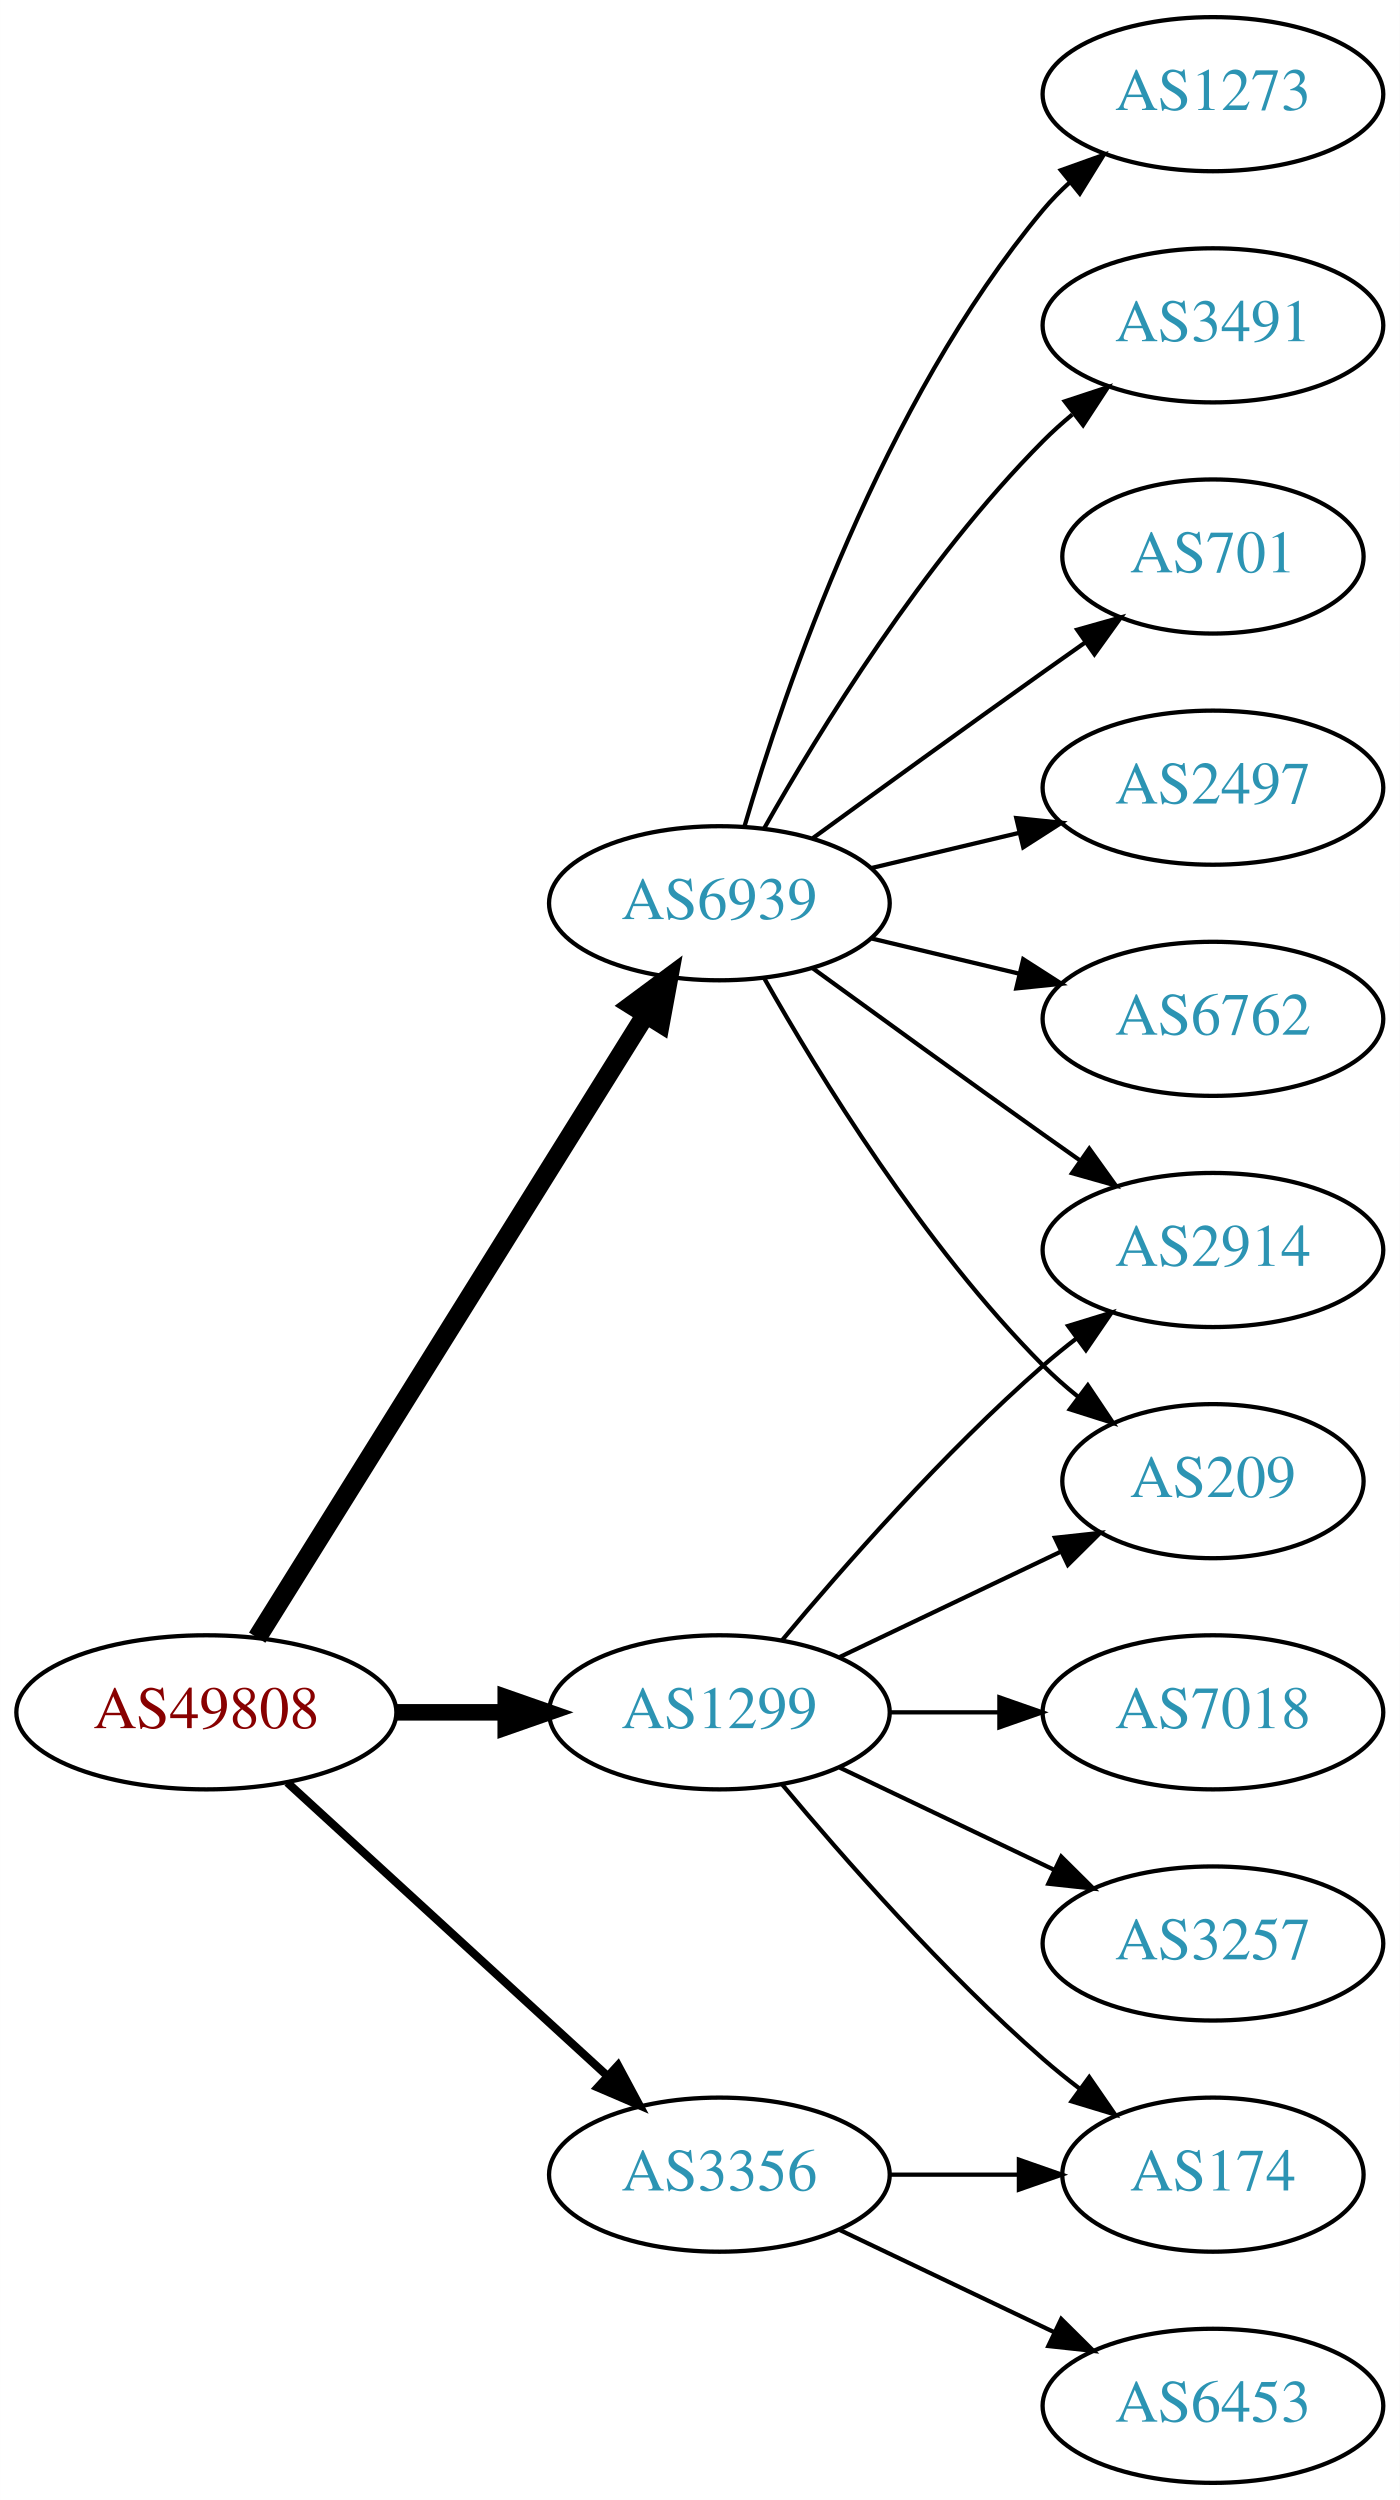
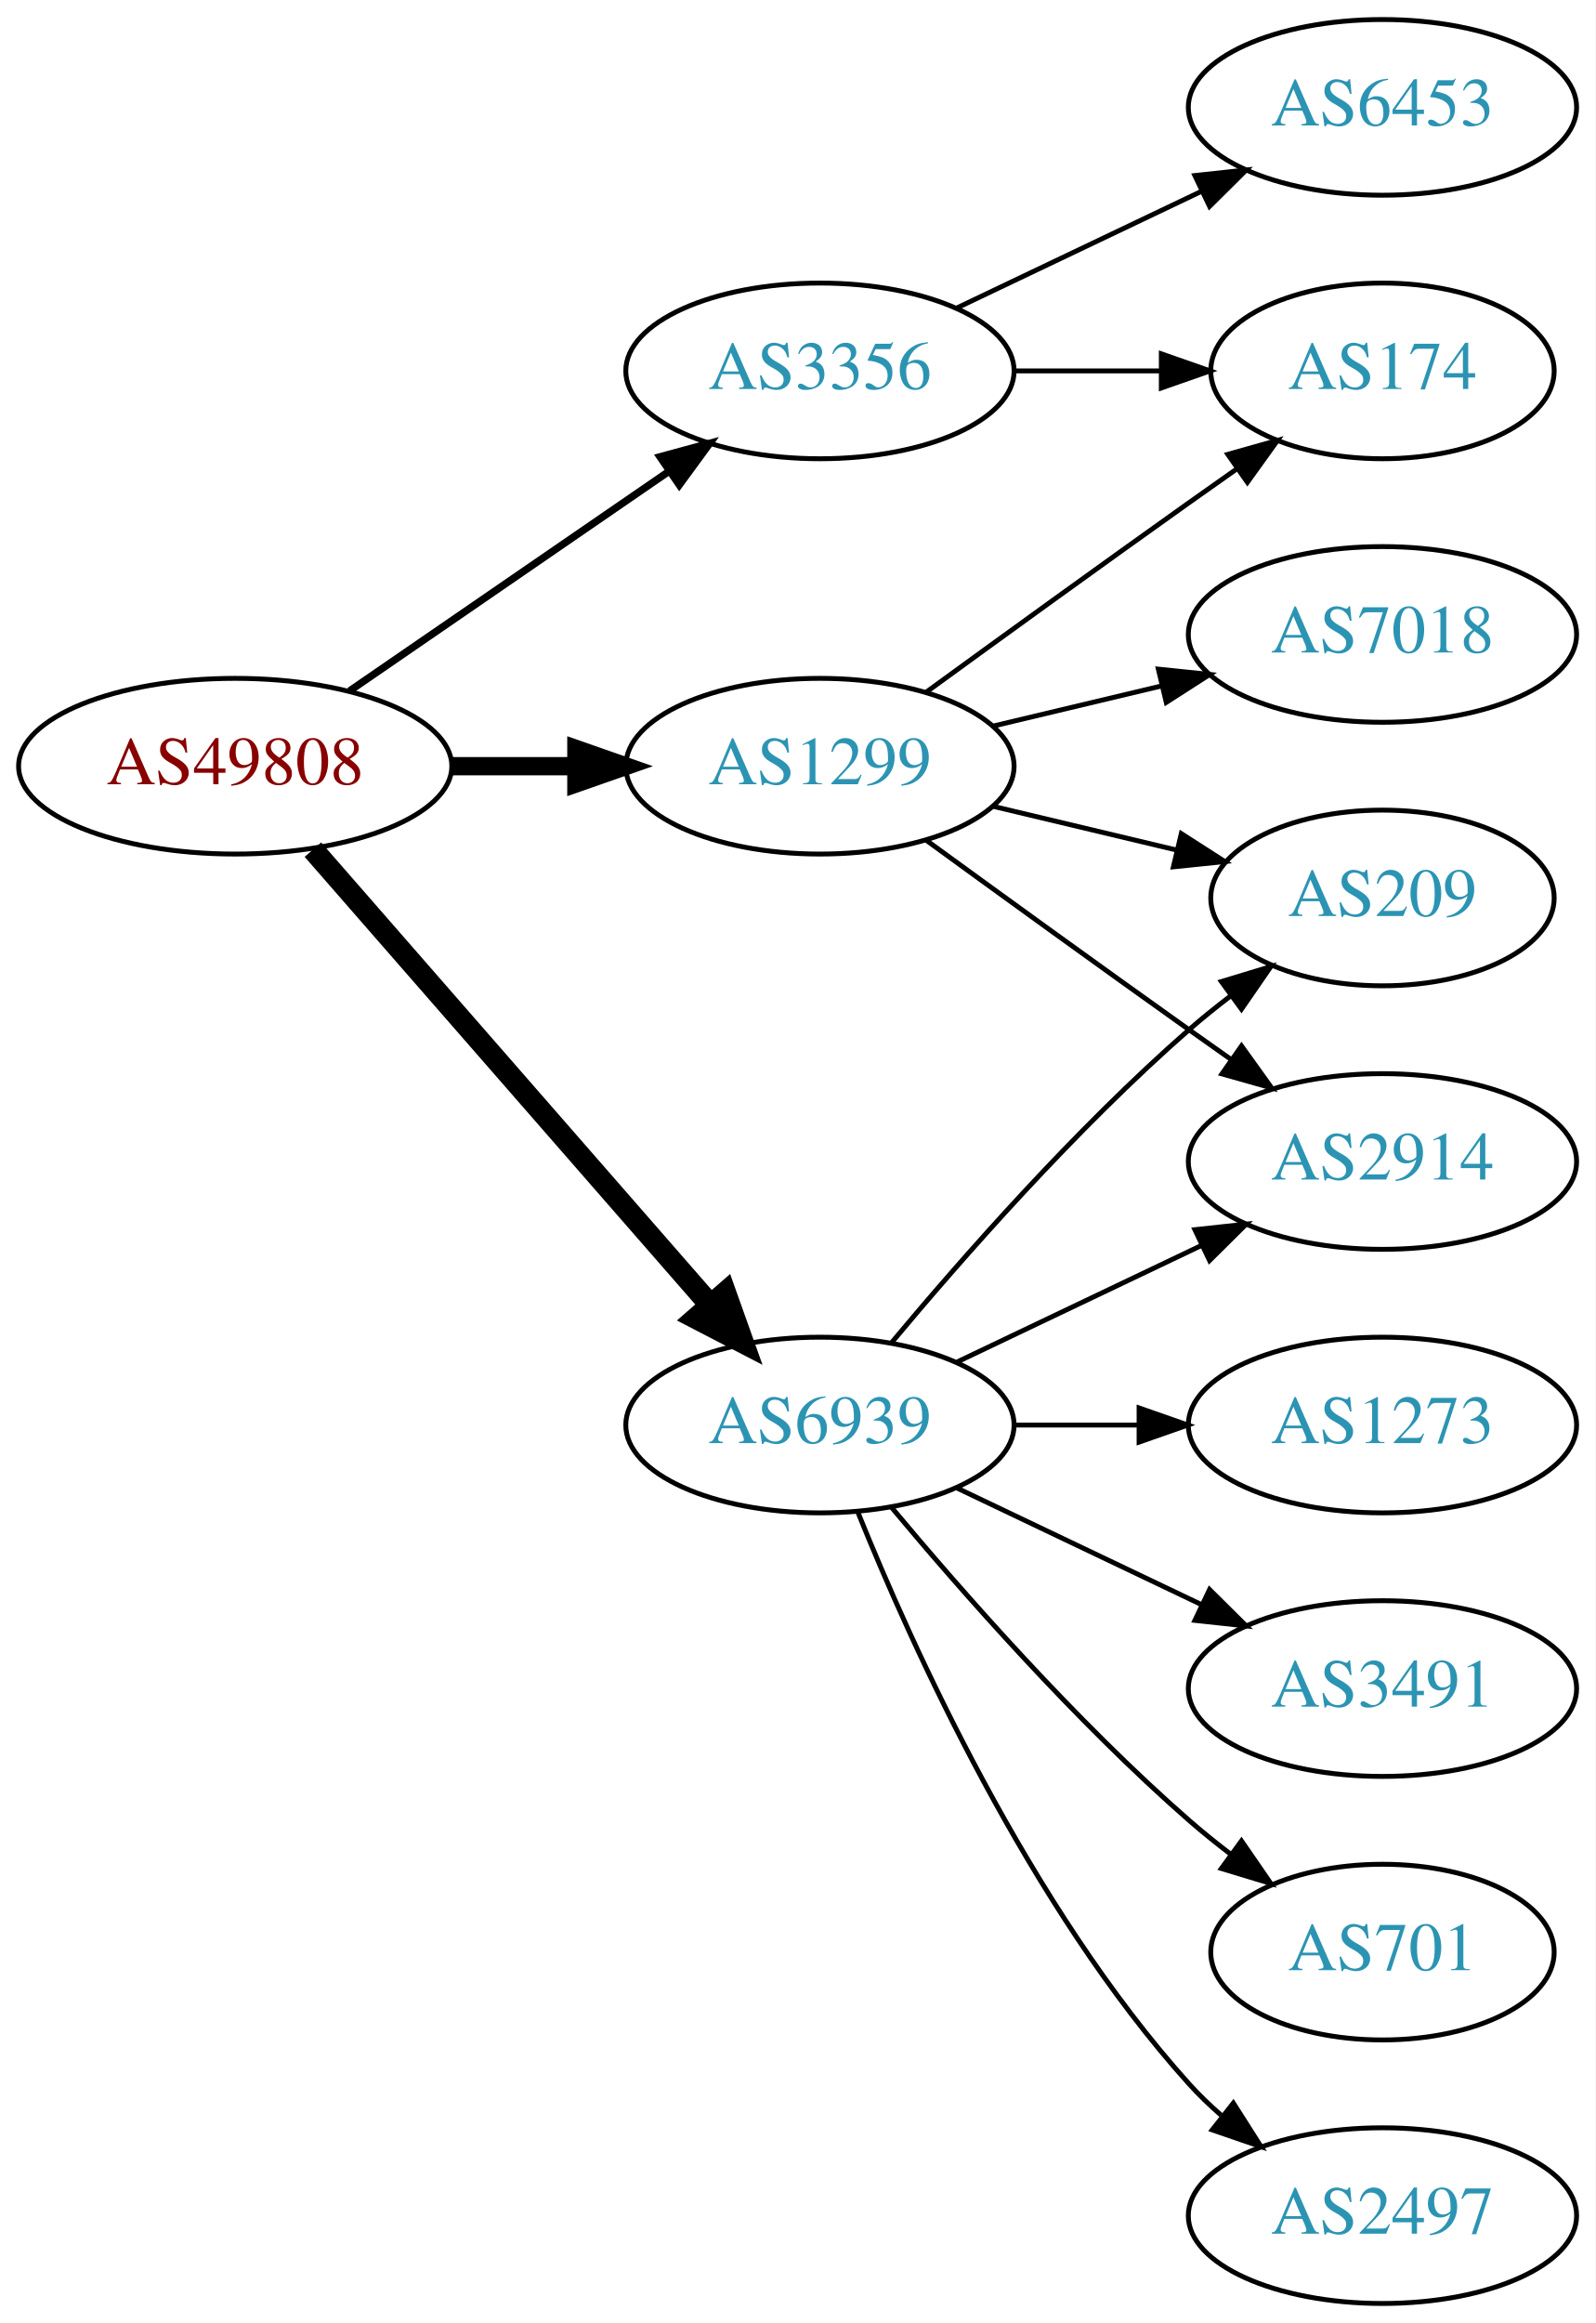
- <svg xmlns="http://www.w3.org/2000/svg" xmlns:xlink="http://www.w3.org/1999/xlink" width="327pt" height="584pt" viewBox="0.00 0.00 326.98 584.00">
-   <g id="graph0" class="graph" transform="scale(1 1) rotate(0) translate(4 580)">
-     <polygon fill="white" stroke="none" points="-4,4 -4,-580 322.978,-580 322.978,4 -4,4" />
+ <svg xmlns="http://www.w3.org/2000/svg" xmlns:xlink="http://www.w3.org/1999/xlink" width="327pt" height="476pt" viewBox="0.00 0.00 326.98 476.00">
+   <g id="graph0" class="graph" transform="scale(1 1) rotate(0) translate(4 472)">
+     <polygon fill="white" stroke="none" points="-4,4 -4,-472 322.978,-472 322.978,4 -4,4" />
    <g id="node1" class="node">
      <g id="a_node1">
        <a xlink:href="/asn/49808" xlink:title="AS49808 ~ POWERSPEED-AS [AT]">
-           <ellipse fill="#ffffff" stroke="black" cx="44.196" cy="-180" rx="44.393" ry="18" />
-           <text text-anchor="middle" x="44.196" y="-176.3" font-family="Times,serif" font-size="14.00" fill="#880000">AS49808</text>
+           <ellipse fill="#ffffff" stroke="black" cx="44.196" cy="-315" rx="44.393" ry="18" />
+           <text text-anchor="middle" x="44.196" y="-311.3" font-family="Times,serif" font-size="14.00" fill="#880000">AS49808</text>
        </a>
      </g>
    </g>
    <g id="node2" class="node">
      <g id="a_node2">
        <a xlink:href="/asn/1299" xlink:title="AS1299 ~ Telia Carrier [EU]">
-           <ellipse fill="#ffffff" stroke="black" cx="164.039" cy="-180" rx="39.794" ry="18" />
-           <text text-anchor="middle" x="164.039" y="-176.3" font-family="Times,serif" font-size="14.00" fill="#2c94b3">AS1299</text>
+           <ellipse fill="#ffffff" stroke="black" cx="164.039" cy="-315" rx="39.794" ry="18" />
+           <text text-anchor="middle" x="164.039" y="-311.3" font-family="Times,serif" font-size="14.00" fill="#2c94b3">AS1299</text>
        </a>
      </g>
    </g>
    <g id="edge1" class="edge">
-       <path fill="none" stroke="black" stroke-width="3.857" d="M88.407,-180C96.72,-180 105.482,-180 113.965,-180" />
-       <polygon fill="black" stroke="black" stroke-width="3.857" points="114.123,-183.5 124.123,-180 114.123,-176.5 114.123,-183.5" />
+       <path fill="none" stroke="black" stroke-width="3.75" d="M88.407,-315C96.72,-315 105.482,-315 113.965,-315" />
+       <polygon fill="black" stroke="black" stroke-width="3.75" points="114.123,-318.5 124.123,-315 114.123,-311.5 114.123,-318.5" />
    </g>
    <g id="node3" class="node">
      <g id="a_node3">
        <a xlink:href="/asn/3356" xlink:title="AS3356 ~ Level 3 Parent, LLC [US]">
-           <ellipse fill="#ffffff" stroke="black" cx="164.039" cy="-72" rx="39.794" ry="18" />
-           <text text-anchor="middle" x="164.039" y="-68.3" font-family="Times,serif" font-size="14.00" fill="#2c94b3">AS3356</text>
+           <ellipse fill="#ffffff" stroke="black" cx="164.039" cy="-396" rx="39.794" ry="18" />
+           <text text-anchor="middle" x="164.039" y="-392.3" font-family="Times,serif" font-size="14.00" fill="#2c94b3">AS3356</text>
        </a>
      </g>
    </g>
    <g id="edge2" class="edge">
-       <path fill="none" stroke="black" stroke-width="1.929" d="M63.094,-163.597C83.022,-145.333 115.38,-115.678 137.857,-95.079" />
-       <polygon fill="black" stroke="black" stroke-width="1.929" points="140.351,-97.54 145.359,-88.203 135.622,-92.38 140.351,-97.54" />
+       <path fill="none" stroke="black" stroke-width="1.5" d="M67.639,-330.426C86.22,-343.198 112.781,-361.455 133.161,-375.463" />
+       <polygon fill="black" stroke="black" stroke-width="1.5" points="131.251,-378.398 141.475,-381.178 135.216,-372.629 131.251,-378.398" />
    </g>
    <g id="node4" class="node">
      <g id="a_node4">
        <a xlink:href="/asn/6939" xlink:title="AS6939 ~ Hurricane Electric LLC [US]">
-           <ellipse fill="#ffffff" stroke="black" cx="164.039" cy="-369" rx="39.794" ry="18" />
-           <text text-anchor="middle" x="164.039" y="-365.3" font-family="Times,serif" font-size="14.00" fill="#2c94b3">AS6939</text>
+           <ellipse fill="#ffffff" stroke="black" cx="164.039" cy="-180" rx="39.794" ry="18" />
+           <text text-anchor="middle" x="164.039" y="-176.3" font-family="Times,serif" font-size="14.00" fill="#2c94b3">AS6939</text>
        </a>
      </g>
    </g>
    <g id="edge3" class="edge">
-       <path fill="none" stroke="black" stroke-width="4.5" d="M56.071,-197.442C76.855,-230.775 122.315,-303.686 146.744,-342.866" />
-       <polygon fill="black" stroke="black" stroke-width="4.5" points="143.558,-345.198 152.19,-351.6 150.24,-341.031 143.558,-345.198" />
+       <path fill="none" stroke="black" stroke-width="4.5" d="M60.121,-297.902C80.663,-274.369 117.782,-231.845 141.379,-204.813" />
+       <polygon fill="black" stroke="black" stroke-width="4.5" points="144.625,-207.082 148.235,-196.959 138.692,-201.903 144.625,-207.082" />
    </g>
    <g id="node5" class="node">
      <g id="a_node5">
-         <a xlink:href="/asn/209" xlink:title="AS209 ~ CenturyLink Communications, LLC [US]">
-           <ellipse fill="#ffffff" stroke="black" cx="279.332" cy="-234" rx="35.194" ry="18" />
-           <text text-anchor="middle" x="279.332" y="-230.3" font-family="Times,serif" font-size="14.00" fill="#2c94b3">AS209</text>
+         <a xlink:href="/asn/174" xlink:title="AS174 ~ Cogent Communications [US]">
+           <ellipse fill="#ffffff" stroke="black" cx="279.332" cy="-396" rx="35.194" ry="18" />
+           <text text-anchor="middle" x="279.332" y="-392.3" font-family="Times,serif" font-size="14.00" fill="#2c94b3">AS174</text>
        </a>
      </g>
    </g>
    <g id="edge4" class="edge">
-       <path fill="none" stroke="black" d="M192.175,-192.934C207.607,-200.29 227.092,-209.577 243.628,-217.459" />
-       <polygon fill="black" stroke="black" points="242.436,-220.768 252.969,-221.911 245.448,-214.449 242.436,-220.768" />
+       <path fill="none" stroke="black" d="M185.887,-330.222C200.821,-341.091 221.435,-356.025 239.685,-369 242.895,-371.282 246.264,-373.661 249.619,-376.018" />
+       <polygon fill="black" stroke="black" points="247.631,-378.899 257.83,-381.77 251.647,-373.166 247.631,-378.899" />
    </g>
    <g id="node6" class="node">
      <g id="a_node6">
-         <a xlink:href="/asn/3257" xlink:title="AS3257 ~ GTT [DE]">
-           <ellipse fill="#ffffff" stroke="black" cx="279.332" cy="-126" rx="39.794" ry="18" />
-           <text text-anchor="middle" x="279.332" y="-122.3" font-family="Times,serif" font-size="14.00" fill="#2c94b3">AS3257</text>
+         <a xlink:href="/asn/7018" xlink:title="AS7018 ~ AT&amp;T Services, Inc. [US]">
+           <ellipse fill="#ffffff" stroke="black" cx="279.332" cy="-342" rx="39.794" ry="18" />
+           <text text-anchor="middle" x="279.332" y="-338.3" font-family="Times,serif" font-size="14.00" fill="#2c94b3">AS7018</text>
        </a>
      </g>
    </g>
    <g id="edge5" class="edge">
-       <path fill="none" stroke="black" d="M192.175,-167.066C207.169,-159.919 225.99,-150.948 242.213,-143.215" />
-       <polygon fill="black" stroke="black" points="243.895,-146.291 251.417,-138.829 240.884,-139.972 243.895,-146.291" />
+       <path fill="none" stroke="black" d="M199.646,-323.248C210.517,-325.838 222.671,-328.735 234.114,-331.462" />
+       <polygon fill="black" stroke="black" points="233.397,-334.889 243.936,-333.803 235.02,-328.08 233.397,-334.889" />
    </g>
    <g id="node7" class="node">
      <g id="a_node7">
-         <a xlink:href="/asn/7018" xlink:title="AS7018 ~ AT&amp;T Services, Inc. [US]">
-           <ellipse fill="#ffffff" stroke="black" cx="279.332" cy="-180" rx="39.794" ry="18" />
-           <text text-anchor="middle" x="279.332" y="-176.3" font-family="Times,serif" font-size="14.00" fill="#2c94b3">AS7018</text>
+         <a xlink:href="/asn/2914" xlink:title="AS2914 ~ NTT America, Inc. [US]">
+           <ellipse fill="#ffffff" stroke="black" cx="279.332" cy="-234" rx="39.794" ry="18" />
+           <text text-anchor="middle" x="279.332" y="-230.3" font-family="Times,serif" font-size="14.00" fill="#2c94b3">AS2914</text>
        </a>
      </g>
    </g>
    <g id="edge6" class="edge">
-       <path fill="none" stroke="black" d="M203.711,-180C211.914,-180 220.678,-180 229.21,-180" />
-       <polygon fill="black" stroke="black" points="229.449,-183.5 239.449,-180 229.449,-176.5 229.449,-183.5" />
+       <path fill="none" stroke="black" d="M185.887,-299.778C200.821,-288.909 221.435,-273.975 239.685,-261 242.506,-258.995 245.449,-256.915 248.397,-254.841" />
+       <polygon fill="black" stroke="black" points="250.443,-257.681 256.621,-249.074 246.424,-251.95 250.443,-257.681" />
    </g>
    <g id="node8" class="node">
      <g id="a_node8">
-         <a xlink:href="/asn/2914" xlink:title="AS2914 ~ NTT America, Inc. [US]">
-           <ellipse fill="#ffffff" stroke="black" cx="279.332" cy="-288" rx="39.794" ry="18" />
-           <text text-anchor="middle" x="279.332" y="-284.3" font-family="Times,serif" font-size="14.00" fill="#2c94b3">AS2914</text>
+         <a xlink:href="/asn/209" xlink:title="AS209 ~ CenturyLink Communications, LLC [US]">
+           <ellipse fill="#ffffff" stroke="black" cx="279.332" cy="-288" rx="35.194" ry="18" />
+           <text text-anchor="middle" x="279.332" y="-284.3" font-family="Times,serif" font-size="14.00" fill="#2c94b3">AS209</text>
        </a>
      </g>
    </g>
    <g id="edge7" class="edge">
-       <path fill="none" stroke="black" d="M178.669,-196.817C192.951,-213.929 216.498,-240.745 239.685,-261 242.151,-263.154 244.789,-265.294 247.487,-267.372" />
-       <polygon fill="black" stroke="black" points="245.512,-270.264 255.641,-273.37 249.66,-264.625 245.512,-270.264" />
+       <path fill="none" stroke="black" d="M199.646,-306.752C211.44,-303.942 224.745,-300.771 237.013,-297.847" />
+       <polygon fill="black" stroke="black" points="238.101,-301.186 247.018,-295.463 236.479,-294.376 238.101,-301.186" />
+     </g>
+     <g id="edge8" class="edge">
+       <path fill="none" stroke="black" d="M203.711,-396C213.416,-396 223.907,-396 233.87,-396" />
+       <polygon fill="black" stroke="black" points="234.006,-399.5 244.006,-396 234.006,-392.5 234.006,-399.5" />
    </g>
    <g id="node9" class="node">
      <g id="a_node9">
-         <a xlink:href="/asn/174" xlink:title="AS174 ~ Cogent Communications [US]">
-           <ellipse fill="#ffffff" stroke="black" cx="279.332" cy="-72" rx="35.194" ry="18" />
-           <text text-anchor="middle" x="279.332" y="-68.3" font-family="Times,serif" font-size="14.00" fill="#2c94b3">AS174</text>
-         </a>
-       </g>
-     </g>
-     <g id="edge8" class="edge">
-       <path fill="none" stroke="black" d="M178.669,-163.183C192.951,-146.071 216.498,-119.255 239.685,-99 242.355,-96.668 245.228,-94.352 248.158,-92.114" />
-       <polygon fill="black" stroke="black" points="250.436,-94.784 256.449,-86.061 246.309,-89.13 250.436,-94.784" />
-     </g>
-     <g id="edge10" class="edge">
-       <path fill="none" stroke="black" d="M203.711,-72C213.416,-72 223.907,-72 233.87,-72" />
-       <polygon fill="black" stroke="black" points="234.006,-75.5 244.006,-72 234.006,-68.5 234.006,-75.5" />
-     </g>
-     <g id="node10" class="node">
-       <g id="a_node10">
        <a xlink:href="/asn/6453" xlink:title="AS6453 ~ TATA COMMUNICATIONS (AMERICA) INC [US]">
-           <ellipse fill="#ffffff" stroke="black" cx="279.332" cy="-18" rx="39.794" ry="18" />
-           <text text-anchor="middle" x="279.332" y="-14.3" font-family="Times,serif" font-size="14.00" fill="#2c94b3">AS6453</text>
+           <ellipse fill="#ffffff" stroke="black" cx="279.332" cy="-450" rx="39.794" ry="18" />
+           <text text-anchor="middle" x="279.332" y="-446.3" font-family="Times,serif" font-size="14.00" fill="#2c94b3">AS6453</text>
        </a>
      </g>
    </g>
    <g id="edge9" class="edge">
-       <path fill="none" stroke="black" d="M192.175,-59.066C207.169,-51.919 225.99,-42.948 242.213,-35.215" />
-       <polygon fill="black" stroke="black" points="243.895,-38.291 251.417,-30.829 240.884,-31.972 243.895,-38.291" />
+       <path fill="none" stroke="black" d="M192.175,-408.934C207.169,-416.081 225.99,-425.052 242.213,-432.785" />
+       <polygon fill="black" stroke="black" points="240.884,-436.028 251.417,-437.171 243.895,-429.709 240.884,-436.028" />
    </g>
-     <g id="edge13" class="edge">
-       <path fill="none" stroke="black" d="M174.498,-351.51C187.28,-328.904 211.712,-289.114 239.685,-261 242.185,-258.487 244.946,-256.051 247.807,-253.739" />
-       <polygon fill="black" stroke="black" points="250.108,-256.389 256.004,-247.587 245.905,-250.79 250.108,-256.389" />
+     <g id="edge10" class="edge">
+       <path fill="none" stroke="black" d="M192.175,-192.934C207.169,-200.081 225.99,-209.052 242.213,-216.785" />
+       <polygon fill="black" stroke="black" points="240.884,-220.028 251.417,-221.171 243.895,-213.709 240.884,-220.028" />
    </g>
-     <g id="edge17" class="edge">
-       <path fill="none" stroke="black" d="M185.887,-353.778C200.821,-342.909 221.435,-327.975 239.685,-315 242.506,-312.995 245.449,-310.915 248.397,-308.841" />
-       <polygon fill="black" stroke="black" points="250.443,-311.681 256.621,-303.074 246.424,-305.95 250.443,-311.681" />
+     <g id="edge15" class="edge">
+       <path fill="none" stroke="black" d="M178.669,-196.817C192.951,-213.929 216.498,-240.745 239.685,-261 242.355,-263.332 245.228,-265.648 248.158,-267.886" />
+       <polygon fill="black" stroke="black" points="246.309,-270.87 256.449,-273.939 250.436,-265.216 246.309,-270.87" />
    </g>
-     <g id="node11" class="node">
-       <g id="a_node11">
+     <g id="node10" class="node">
+       <g id="a_node10">
        <a xlink:href="/asn/2497" xlink:title="AS2497 ~ Internet Initiative Japan Inc. [JP]">
-           <ellipse fill="#ffffff" stroke="black" cx="279.332" cy="-396" rx="39.794" ry="18" />
-           <text text-anchor="middle" x="279.332" y="-392.3" font-family="Times,serif" font-size="14.00" fill="#2c94b3">AS2497</text>
+           <ellipse fill="#ffffff" stroke="black" cx="279.332" cy="-18" rx="39.794" ry="18" />
+           <text text-anchor="middle" x="279.332" y="-14.3" font-family="Times,serif" font-size="14.00" fill="#2c94b3">AS2497</text>
        </a>
      </g>
    </g>
    <g id="edge11" class="edge">
-       <path fill="none" stroke="black" d="M199.646,-377.248C210.517,-379.838 222.671,-382.735 234.114,-385.462" />
-       <polygon fill="black" stroke="black" points="233.397,-388.889 243.936,-387.803 235.02,-382.08 233.397,-388.889" />
+       <path fill="none" stroke="black" d="M171.786,-162.213C182.837,-134.757 206.891,-81.422 239.685,-45 241.688,-42.776 243.906,-40.637 246.239,-38.603" />
+       <polygon fill="black" stroke="black" points="248.769,-41.065 254.458,-32.127 244.437,-35.567 248.769,-41.065" />
    </g>
-     <g id="node12" class="node">
-       <g id="a_node12">
-         <a xlink:href="/asn/6762" xlink:title="AS6762 ~ TELECOM ITALIA SPARKLE S.p.A. [IT]">
-           <ellipse fill="#ffffff" stroke="black" cx="279.332" cy="-342" rx="39.794" ry="18" />
-           <text text-anchor="middle" x="279.332" y="-338.3" font-family="Times,serif" font-size="14.00" fill="#2c94b3">AS6762</text>
+     <g id="node11" class="node">
+       <g id="a_node11">
+         <a xlink:href="/asn/1273" xlink:title="AS1273 ~ Vodafone Group PLC [EU]">
+           <ellipse fill="#ffffff" stroke="black" cx="279.332" cy="-180" rx="39.794" ry="18" />
+           <text text-anchor="middle" x="279.332" y="-176.3" font-family="Times,serif" font-size="14.00" fill="#2c94b3">AS1273</text>
        </a>
      </g>
    </g>
    <g id="edge12" class="edge">
-       <path fill="none" stroke="black" d="M199.646,-360.752C210.517,-358.162 222.671,-355.265 234.114,-352.538" />
-       <polygon fill="black" stroke="black" points="235.02,-355.92 243.936,-350.197 233.397,-349.111 235.02,-355.92" />
+       <path fill="none" stroke="black" d="M203.711,-180C211.914,-180 220.678,-180 229.21,-180" />
+       <polygon fill="black" stroke="black" points="229.449,-183.5 239.449,-180 229.449,-176.5 229.449,-183.5" />
+     </g>
+     <g id="node12" class="node">
+       <g id="a_node12">
+         <a xlink:href="/asn/3491" xlink:title="AS3491 ~ PCCW Global, Inc. [US]">
+           <ellipse fill="#ffffff" stroke="black" cx="279.332" cy="-126" rx="39.794" ry="18" />
+           <text text-anchor="middle" x="279.332" y="-122.3" font-family="Times,serif" font-size="14.00" fill="#2c94b3">AS3491</text>
+         </a>
+       </g>
+     </g>
+     <g id="edge13" class="edge">
+       <path fill="none" stroke="black" d="M192.175,-167.066C207.169,-159.919 225.99,-150.948 242.213,-143.215" />
+       <polygon fill="black" stroke="black" points="243.895,-146.291 251.417,-138.829 240.884,-139.972 243.895,-146.291" />
    </g>
    <g id="node13" class="node">
      <g id="a_node13">
-         <a xlink:href="/asn/1273" xlink:title="AS1273 ~ Vodafone Group PLC [EU]">
-           <ellipse fill="#ffffff" stroke="black" cx="279.332" cy="-558" rx="39.794" ry="18" />
-           <text text-anchor="middle" x="279.332" y="-554.3" font-family="Times,serif" font-size="14.00" fill="#2c94b3">AS1273</text>
+         <a xlink:href="/asn/701" xlink:title="AS701 ~ UUNET [US]">
+           <ellipse fill="#ffffff" stroke="black" cx="279.332" cy="-72" rx="35.194" ry="18" />
+           <text text-anchor="middle" x="279.332" y="-68.3" font-family="Times,serif" font-size="14.00" fill="#2c94b3">AS701</text>
        </a>
      </g>
    </g>
    <g id="edge14" class="edge">
-       <path fill="none" stroke="black" d="M169.913,-387.002C179.227,-418.844 202.043,-485.981 239.685,-531 241.555,-533.237 243.654,-535.374 245.88,-537.396" />
-       <polygon fill="black" stroke="black" points="243.823,-540.234 253.799,-543.804 248.227,-534.793 243.823,-540.234" />
-     </g>
-     <g id="node14" class="node">
-       <g id="a_node14">
-         <a xlink:href="/asn/3491" xlink:title="AS3491 ~ PCCW Global, Inc. [US]">
-           <ellipse fill="#ffffff" stroke="black" cx="279.332" cy="-504" rx="39.794" ry="18" />
-           <text text-anchor="middle" x="279.332" y="-500.3" font-family="Times,serif" font-size="14.00" fill="#2c94b3">AS3491</text>
-         </a>
-       </g>
-     </g>
-     <g id="edge15" class="edge">
-       <path fill="none" stroke="black" d="M174.498,-386.49C187.28,-409.096 211.712,-448.886 239.685,-477 241.796,-479.121 244.092,-481.188 246.477,-483.171" />
-       <polygon fill="black" stroke="black" points="244.73,-486.242 254.793,-489.556 248.993,-480.69 244.73,-486.242" />
-     </g>
-     <g id="node15" class="node">
-       <g id="a_node15">
-         <a xlink:href="/asn/701" xlink:title="AS701 ~ UUNET [US]">
-           <ellipse fill="#ffffff" stroke="black" cx="279.332" cy="-450" rx="35.194" ry="18" />
-           <text text-anchor="middle" x="279.332" y="-446.3" font-family="Times,serif" font-size="14.00" fill="#2c94b3">AS701</text>
-         </a>
-       </g>
-     </g>
-     <g id="edge16" class="edge">
-       <path fill="none" stroke="black" d="M185.887,-384.222C200.821,-395.091 221.435,-410.025 239.685,-423 242.895,-425.282 246.264,-427.661 249.619,-430.018" />
-       <polygon fill="black" stroke="black" points="247.631,-432.899 257.83,-435.77 251.647,-427.166 247.631,-432.899" />
+       <path fill="none" stroke="black" d="M178.669,-163.183C192.951,-146.071 216.498,-119.255 239.685,-99 242.355,-96.668 245.228,-94.352 248.158,-92.114" />
+       <polygon fill="black" stroke="black" points="250.436,-94.784 256.449,-86.061 246.309,-89.13 250.436,-94.784" />
    </g>
  </g>
</svg>
